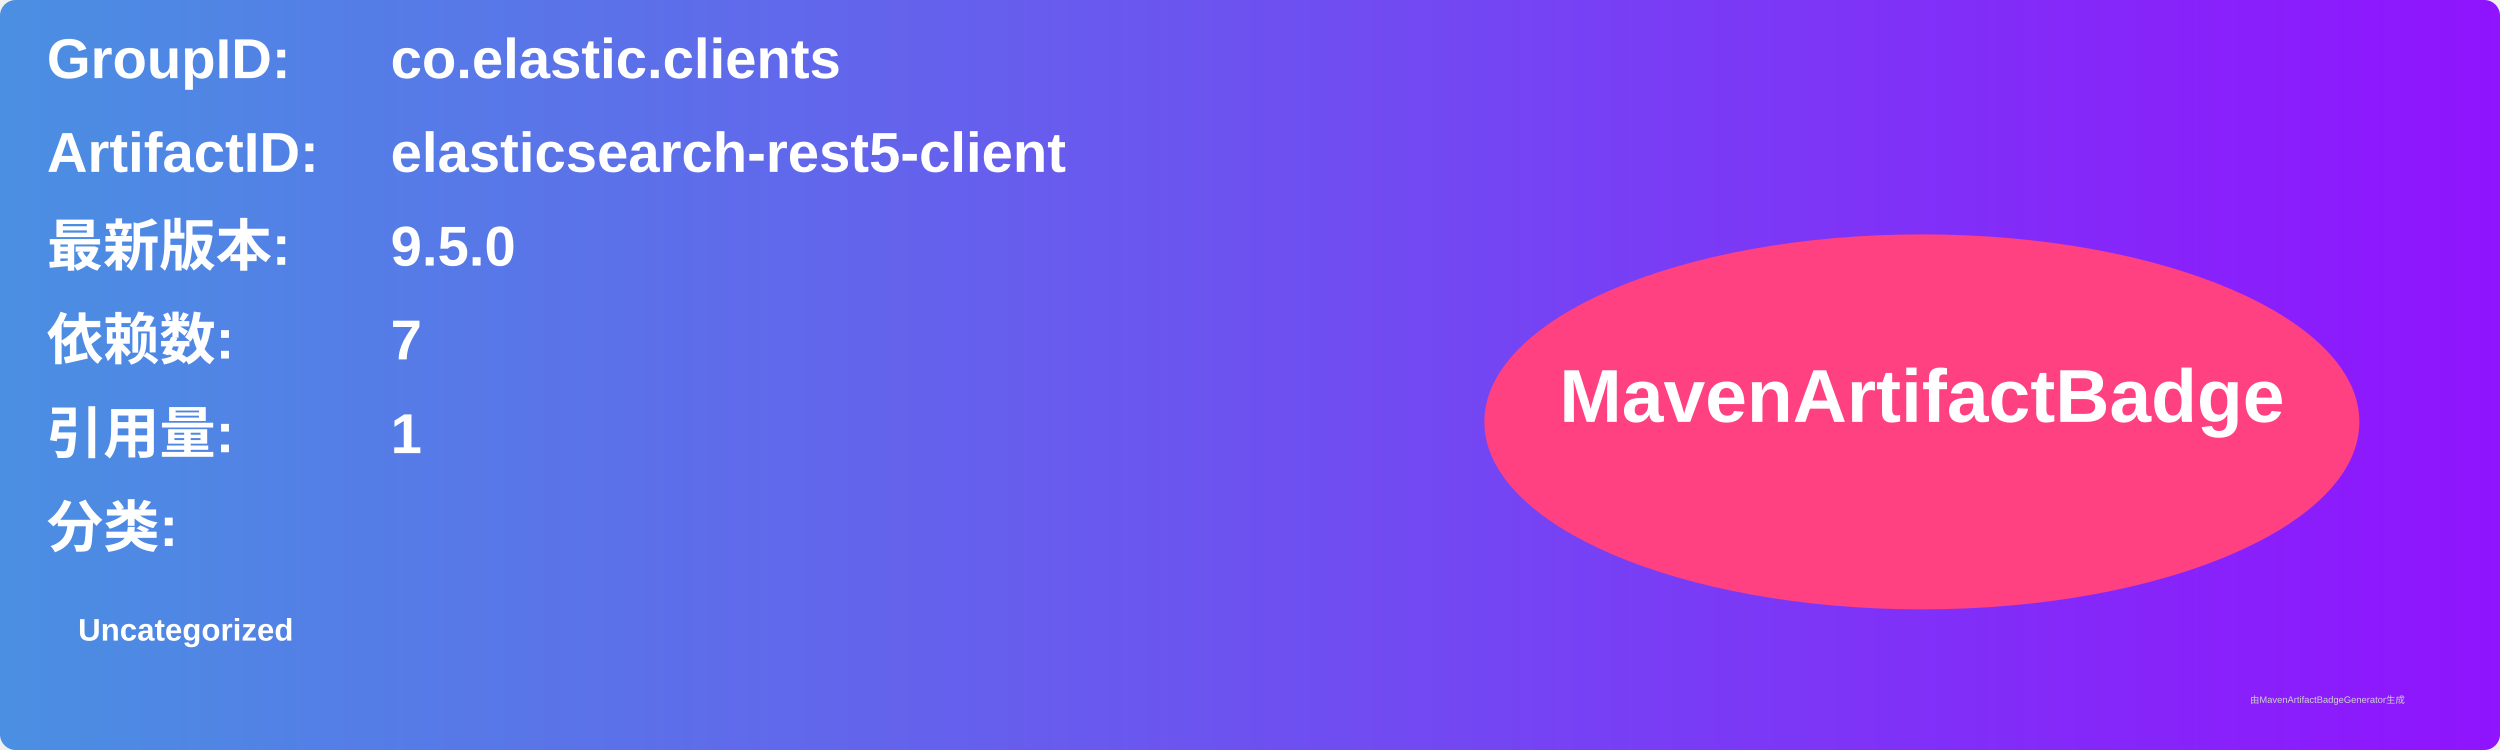
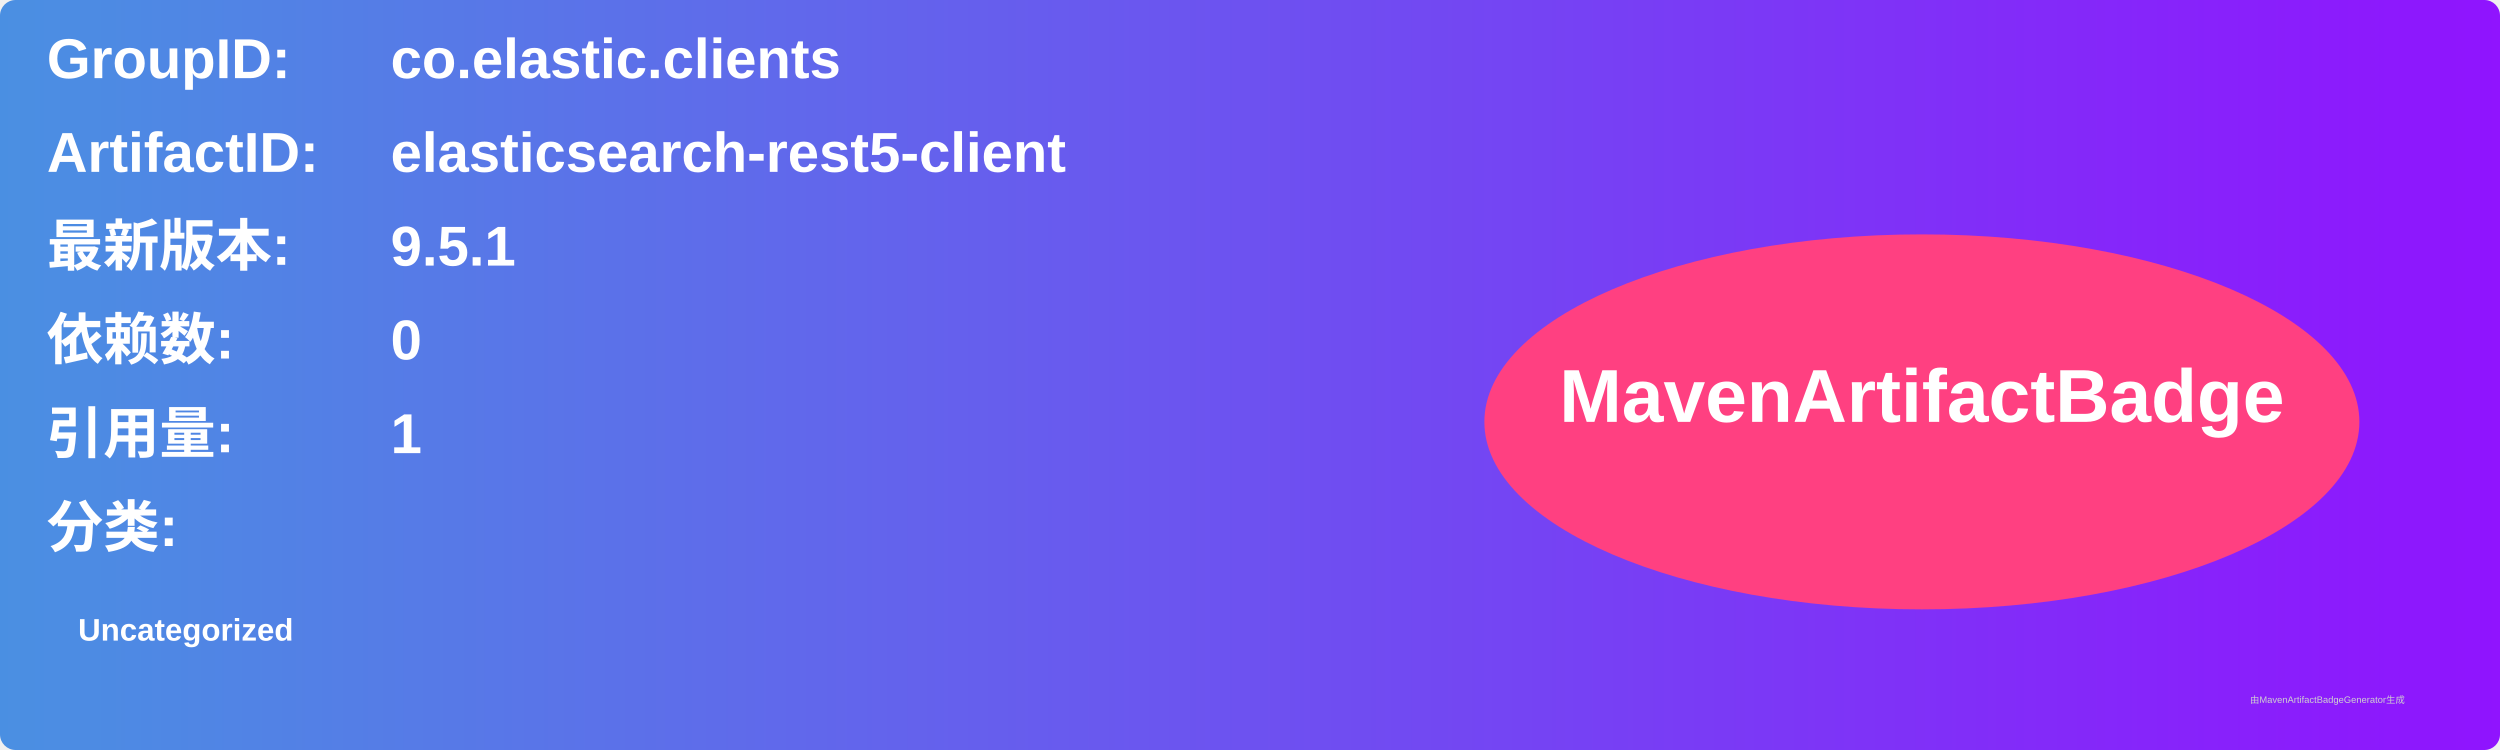
<svg xmlns="http://www.w3.org/2000/svg" width="800" height="240" viewBox="0 0 800 240">
  <linearGradient id="grad" x1="0%" y1="0%" x2="100%" y2="0%">
    <stop offset="0%" stop-color="#4a90e2" />
    <stop offset="100%" stop-color="#9013fe" />
  </linearGradient>
  <rect width="100%" height="100%" rx="5" ry="5" fill="url(#grad)" />
  <g transform="translate(15, 15)">
    <text x="0" y="10" font-family="Arial" font-size="18" fill="white" font-weight="bold" width="260">GroupID:</text>
    <text x="110" y="10" font-family="Arial" font-size="18" fill="white" font-weight="bold" width="460">co.elastic.clients</text>
    <text x="0" y="40" font-family="Arial" font-size="18" fill="white" font-weight="bold" width="260">ArtifactID:</text>
    <text x="110" y="40" font-family="Arial" font-size="18" fill="white" font-weight="bold" width="460">elasticsearch-rest5-client</text>
    <text x="0" y="70" font-family="Arial" font-size="18" fill="white" font-weight="bold">最新版本:</text>
    <text x="110" y="70" font-family="Arial" font-size="18" fill="white" font-weight="bold">
-       <tspan font-weight="bold">9.5.0</tspan>
+       <tspan font-weight="bold">9.5.1</tspan>
    </text>
    <text x="0" y="100" font-family="Arial" font-size="18" fill="white" font-weight="bold">依赖数: </text>
    <text x="110" y="100" font-family="Arial" font-size="18" fill="white">
-       <tspan font-weight="bold">7</tspan>
+       <tspan font-weight="bold">0</tspan>
    </text>
    <text x="0" y="130" font-family="Arial" font-size="18" fill="white" font-weight="bold">引用量: </text>
    <text x="110" y="130" font-family="Arial" font-size="18" fill="white">
      <tspan font-weight="bold">1</tspan>
    </text>
    <text x="0" y="160" font-family="Arial" font-size="18" fill="white" font-weight="bold">分类:</text>
    <text x="10" y="190" font-family="Arial" font-size="10" fill="white">
      <tspan font-weight="bold">Uncategorized</tspan>
    </text>
    <ellipse cx="600" cy="120" rx="140" ry="60" fill="#ff4081" />
    <text x="600" y="120" text-anchor="middle" font-family="Arial" font-size="24" fill="white" font-weight="bold">MavenArtifactBadge</text>
  </g>
  <text x="720" y="225" font-family="Arial" font-size="3" fill="#d0d0d0">由MavenArtifactBadgeGenerator生成</text>
</svg>
